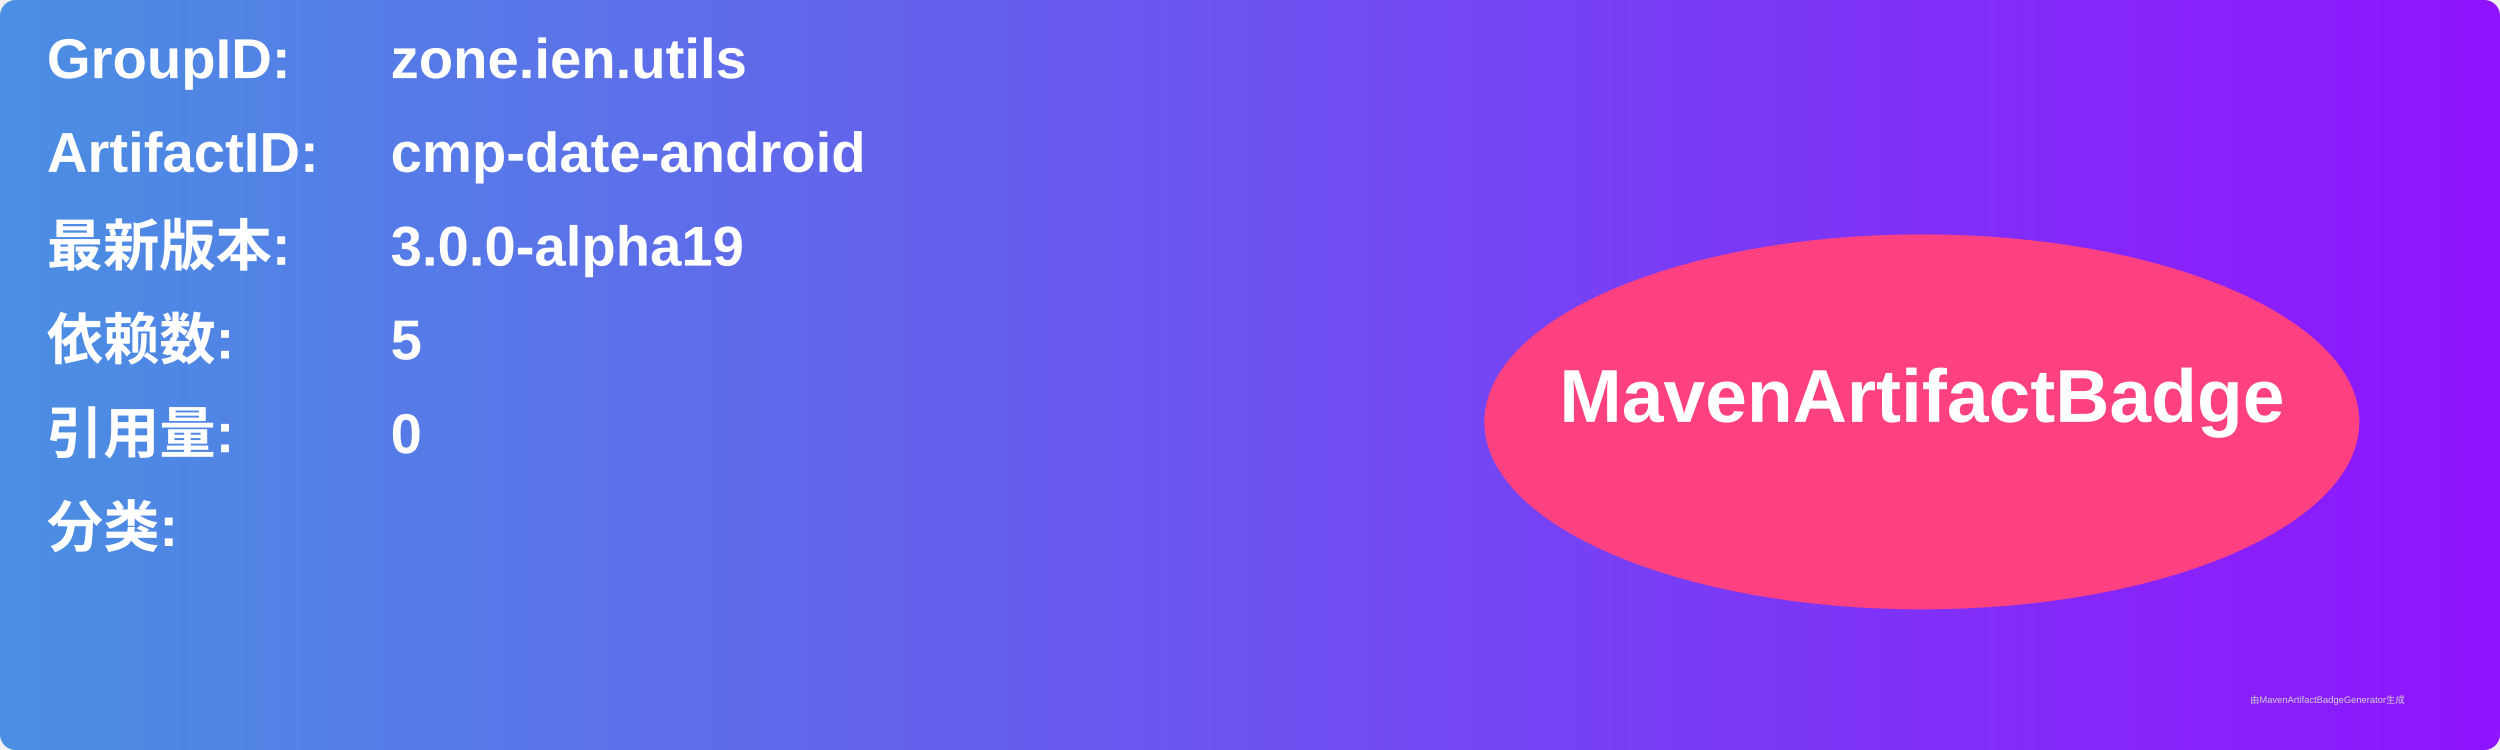
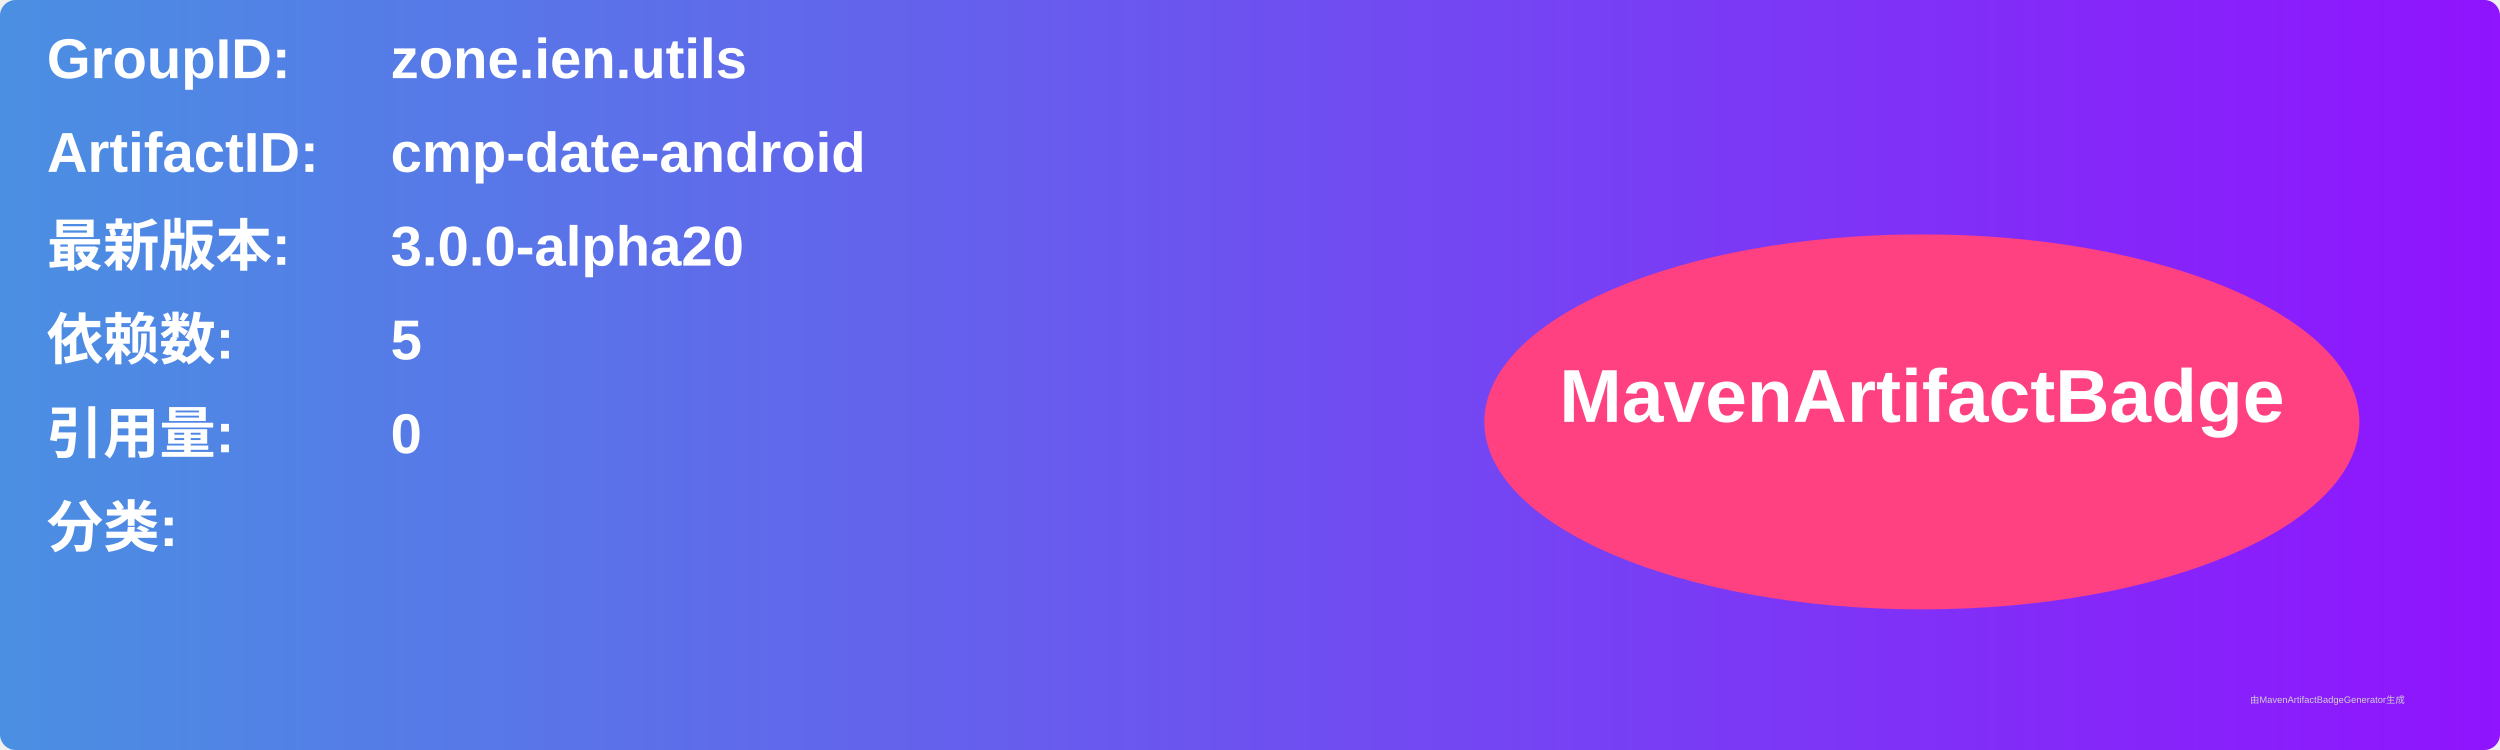
<svg xmlns="http://www.w3.org/2000/svg" width="800" height="240" viewBox="0 0 800 240">
  <linearGradient id="grad" x1="0%" y1="0%" x2="100%" y2="0%">
    <stop offset="0%" stop-color="#4a90e2" />
    <stop offset="100%" stop-color="#9013fe" />
  </linearGradient>
  <rect width="100%" height="100%" rx="5" ry="5" fill="url(#grad)" />
  <g transform="translate(15, 15)">
    <text x="0" y="10" font-family="Arial" font-size="18" fill="white" font-weight="bold" width="260">GroupID:</text>
    <text x="110" y="10" font-family="Arial" font-size="18" fill="white" font-weight="bold" width="460">zone.ien.utils</text>
    <text x="0" y="40" font-family="Arial" font-size="18" fill="white" font-weight="bold" width="260">ArtifactID:</text>
    <text x="110" y="40" font-family="Arial" font-size="18" fill="white" font-weight="bold" width="460">cmp-date-android</text>
    <text x="0" y="70" font-family="Arial" font-size="18" fill="white" font-weight="bold">最新版本:</text>
    <text x="110" y="70" font-family="Arial" font-size="18" fill="white" font-weight="bold">
-       <tspan font-weight="bold">3.0.0-alpha19</tspan>
+       <tspan font-weight="bold">3.0.0-alpha20</tspan>
    </text>
    <text x="0" y="100" font-family="Arial" font-size="18" fill="white" font-weight="bold">依赖数: </text>
    <text x="110" y="100" font-family="Arial" font-size="18" fill="white">
      <tspan font-weight="bold">5</tspan>
    </text>
    <text x="0" y="130" font-family="Arial" font-size="18" fill="white" font-weight="bold">引用量: </text>
    <text x="110" y="130" font-family="Arial" font-size="18" fill="white">
      <tspan font-weight="bold">0</tspan>
    </text>
    <text x="0" y="160" font-family="Arial" font-size="18" fill="white" font-weight="bold">分类:</text>
    <text x="10" y="190" font-family="Arial" font-size="10" fill="white">
      <tspan font-weight="bold" />
    </text>
    <ellipse cx="600" cy="120" rx="140" ry="60" fill="#ff4081" />
    <text x="600" y="120" text-anchor="middle" font-family="Arial" font-size="24" fill="white" font-weight="bold">MavenArtifactBadge</text>
  </g>
  <text x="720" y="225" font-family="Arial" font-size="3" fill="#d0d0d0">由MavenArtifactBadgeGenerator生成</text>
</svg>
